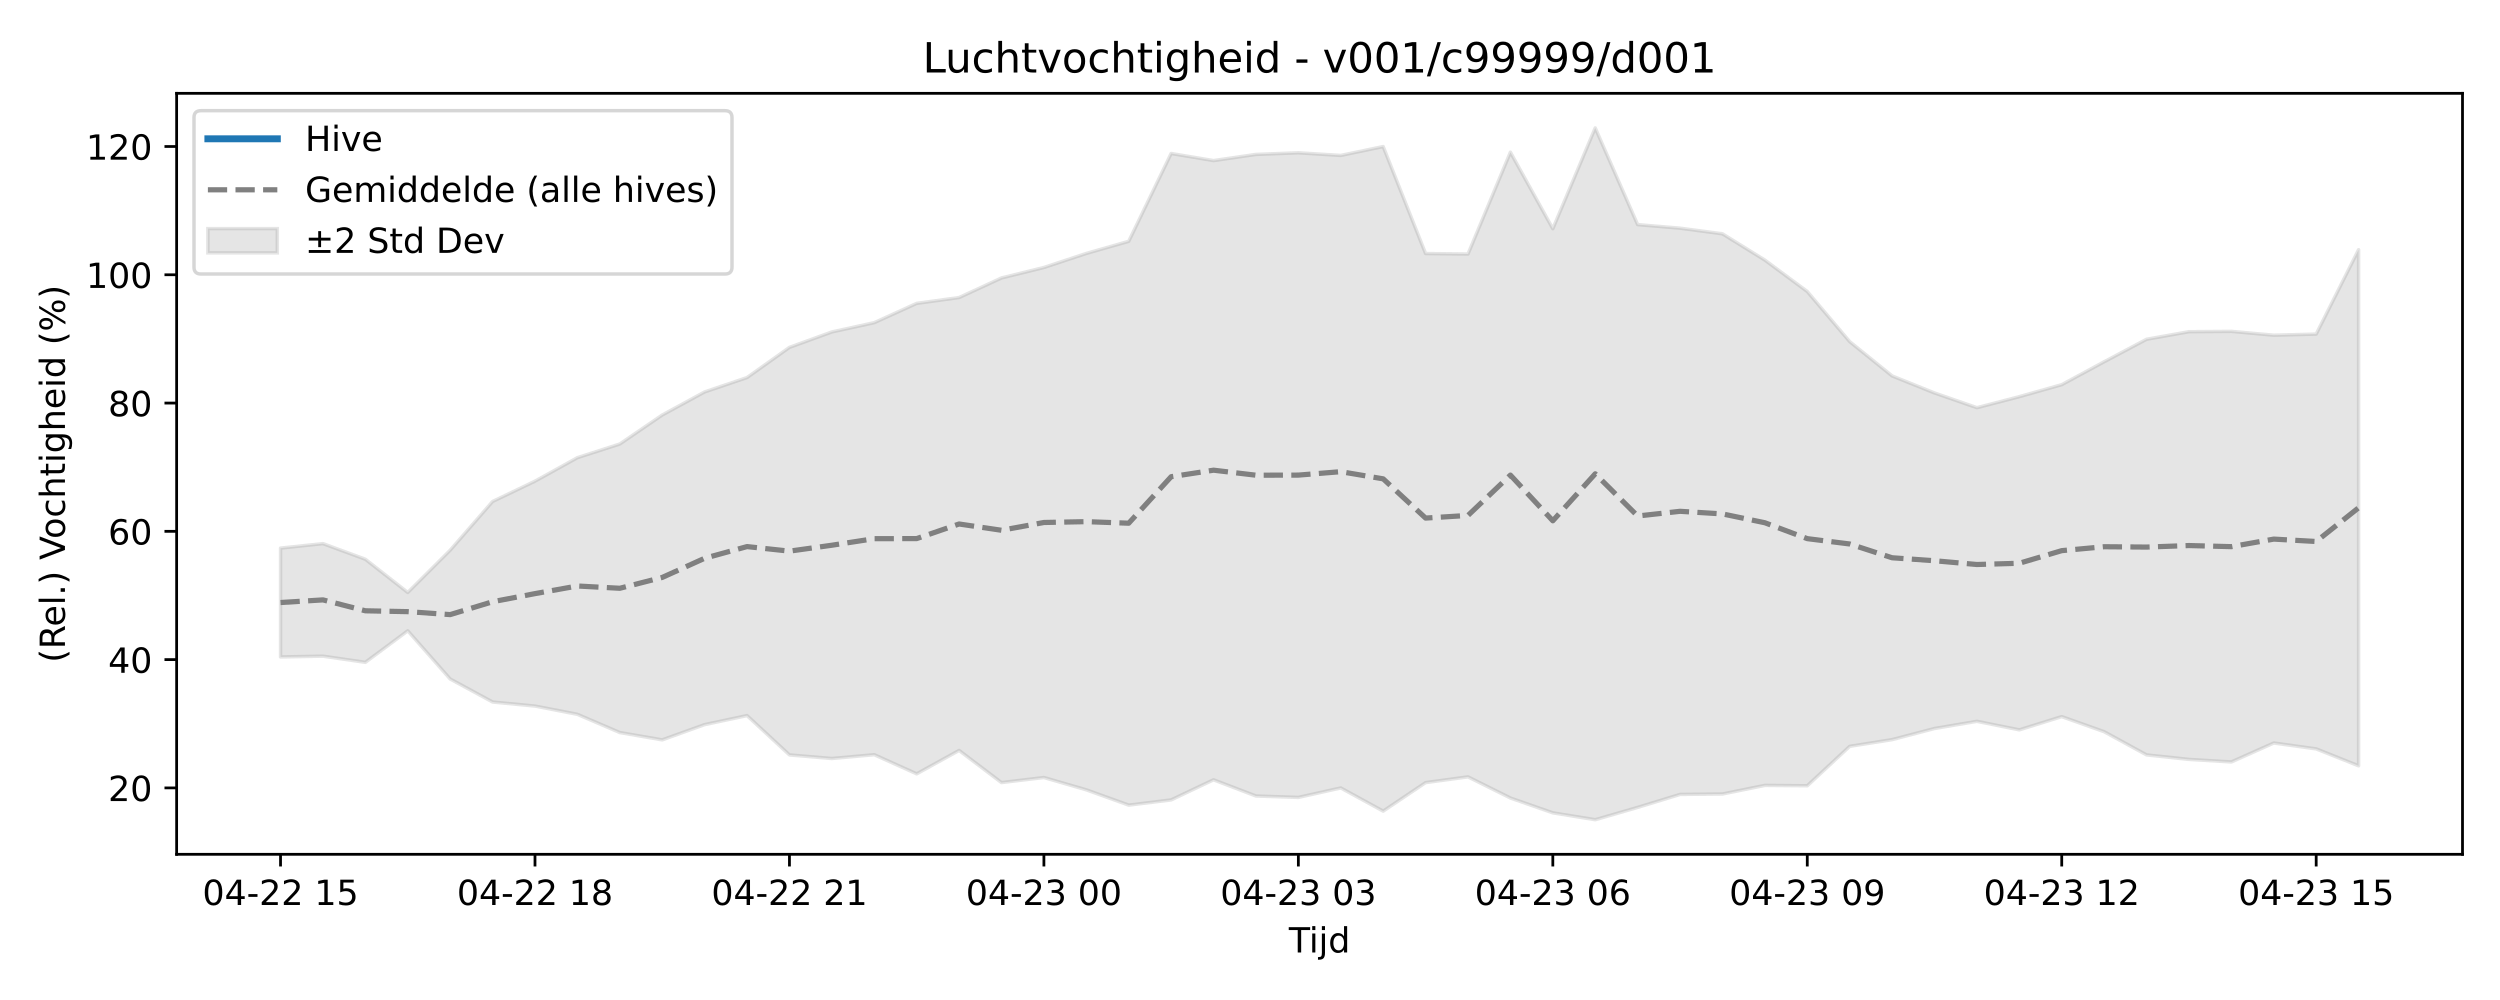
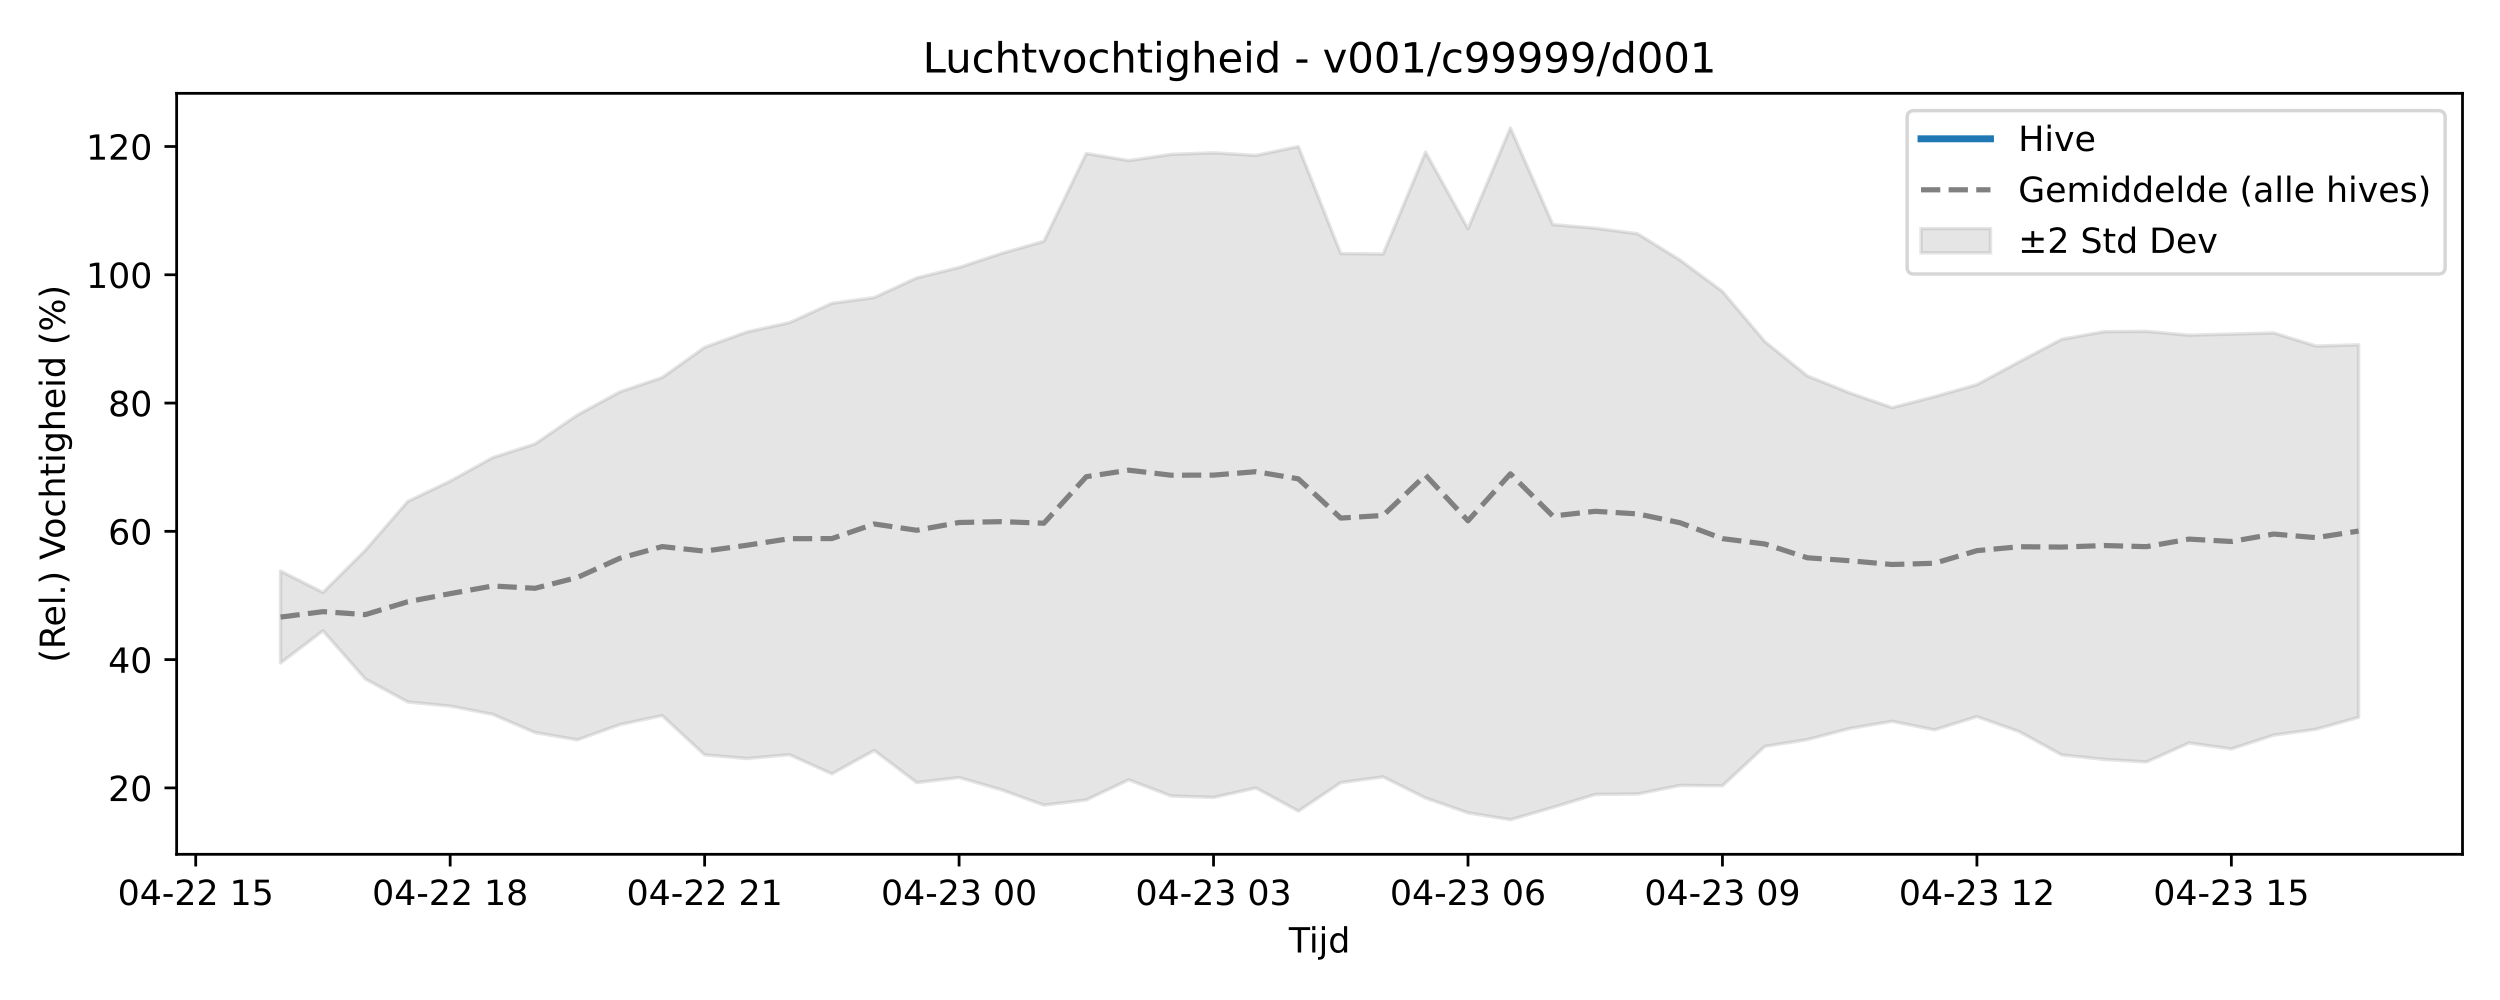
<svg xmlns="http://www.w3.org/2000/svg" xmlns:xlink="http://www.w3.org/1999/xlink" width="720pt" height="288pt" viewBox="0 0 720 288" version="1.1">
  <defs>
    <style type="text/css">*{stroke-linejoin: round; stroke-linecap: butt}</style>
  </defs>
  <g id="figure_1">
    <g id="patch_1">
      <path d="M 0 288  L 720 288  L 720 0  L 0 0  z " style="fill: #ffffff" />
    </g>
    <g id="axes_1">
      <g id="patch_2">
        <path d="M 50.87 246.04  L 709.2 246.04  L 709.2 26.88  L 50.87 26.88  z " style="fill: #ffffff" />
      </g>
      <g id="FillBetweenPolyCollection_1">
        <defs>
-           <path id="m7c6556caf9" d="M 80.794 -130.147  L 80.794 -98.798  L 93.008 -99.023  L 105.222 -97.245  L 117.436 -106.324  L 129.65 -92.446  L 141.864 -85.822  L 154.078 -84.648  L 166.291 -82.273  L 178.505 -77.023  L 190.719 -74.916  L 202.933 -79.31  L 215.147 -81.906  L 227.361 -70.582  L 239.575 -69.549  L 251.789 -70.646  L 264.003 -65.132  L 276.217 -71.874  L 288.431 -62.613  L 300.645 -64.075  L 312.858 -60.526  L 325.072 -56.124  L 337.286 -57.621  L 349.5 -63.418  L 361.714 -58.749  L 373.928 -58.345  L 386.142 -61.071  L 398.356 -54.393  L 410.57 -62.607  L 422.784 -64.263  L 434.998 -58.17  L 447.212 -53.9  L 459.425 -51.922  L 471.639 -55.465  L 483.853 -59.204  L 496.067 -59.327  L 508.281 -61.803  L 520.495 -61.697  L 532.709 -73.052  L 544.923 -74.986  L 557.137 -78.191  L 569.351 -80.259  L 581.565 -77.799  L 593.779 -81.613  L 605.992 -77.271  L 618.206 -70.59  L 630.42 -69.291  L 642.634 -68.558  L 654.848 -74.014  L 667.062 -72.32  L 679.276 -67.443  L 679.276 -216.087  L 679.276 -216.087  L 667.062 -191.783  L 654.848 -191.464  L 642.634 -192.569  L 630.42 -192.473  L 618.206 -190.291  L 605.992 -183.815  L 593.779 -177.216  L 581.565 -173.764  L 569.351 -170.586  L 557.137 -174.829  L 544.923 -179.738  L 532.709 -189.615  L 520.495 -204.049  L 508.281 -213.097  L 496.067 -220.662  L 483.853 -222.284  L 471.639 -223.314  L 459.425 -251.158  L 447.212 -222.128  L 434.998 -244.171  L 422.784 -214.844  L 410.57 -214.982  L 398.356 -245.793  L 386.142 -243.24  L 373.928 -243.997  L 361.714 -243.53  L 349.5 -241.755  L 337.286 -243.796  L 325.072 -218.509  L 312.858 -215.01  L 300.645 -210.968  L 288.431 -207.955  L 276.217 -202.308  L 264.003 -200.635  L 251.789 -195.079  L 239.575 -192.4  L 227.361 -187.96  L 215.147 -179.263  L 202.933 -175.127  L 190.719 -168.479  L 178.505 -160.132  L 166.291 -156.195  L 154.078 -149.428  L 141.864 -143.575  L 129.65 -129.541  L 117.436 -117.367  L 105.222 -126.938  L 93.008 -131.441  L 80.794 -130.147  z " style="stroke: #808080; stroke-opacity: 0.2" />
+           <path id="meae6bb1003" d="M 80.794 -123.525  L 80.794 -97.045  L 93.008 -106.324  L 105.222 -92.446  L 117.436 -85.822  L 129.65 -84.648  L 141.864 -82.273  L 154.078 -77.023  L 166.291 -74.916  L 178.505 -79.31  L 190.719 -81.906  L 202.933 -70.582  L 215.147 -69.549  L 227.361 -70.646  L 239.575 -65.132  L 251.789 -71.874  L 264.003 -62.613  L 276.217 -64.075  L 288.431 -60.526  L 300.645 -56.124  L 312.858 -57.621  L 325.072 -63.418  L 337.286 -58.749  L 349.5 -58.345  L 361.714 -61.071  L 373.928 -54.393  L 386.142 -62.607  L 398.356 -64.263  L 410.57 -58.17  L 422.784 -53.9  L 434.998 -51.922  L 447.212 -55.465  L 459.425 -59.204  L 471.639 -59.327  L 483.853 -61.803  L 496.067 -61.697  L 508.281 -73.052  L 520.495 -74.986  L 532.709 -78.191  L 544.923 -80.259  L 557.137 -77.799  L 569.351 -81.613  L 581.565 -77.271  L 593.779 -70.59  L 605.992 -69.291  L 618.206 -68.558  L 630.42 -74.014  L 642.634 -72.32  L 654.848 -76.285  L 667.062 -77.971  L 679.276 -81.415  L 679.276 -188.703  L 679.276 -188.703  L 667.062 -188.329  L 654.848 -192.108  L 642.634 -191.783  L 630.42 -191.464  L 618.206 -192.569  L 605.992 -192.473  L 593.779 -190.291  L 581.565 -183.815  L 569.351 -177.216  L 557.137 -173.764  L 544.923 -170.586  L 532.709 -174.829  L 520.495 -179.738  L 508.281 -189.615  L 496.067 -204.049  L 483.853 -213.097  L 471.639 -220.662  L 459.425 -222.284  L 447.212 -223.314  L 434.998 -251.158  L 422.784 -222.128  L 410.57 -244.171  L 398.356 -214.844  L 386.142 -214.982  L 373.928 -245.793  L 361.714 -243.24  L 349.5 -243.997  L 337.286 -243.53  L 325.072 -241.755  L 312.858 -243.796  L 300.645 -218.509  L 288.431 -215.01  L 276.217 -210.968  L 264.003 -207.955  L 251.789 -202.308  L 239.575 -200.635  L 227.361 -195.079  L 215.147 -192.4  L 202.933 -187.96  L 190.719 -179.263  L 178.505 -175.127  L 166.291 -168.479  L 154.078 -160.132  L 141.864 -156.195  L 129.65 -149.428  L 117.436 -143.575  L 105.222 -129.541  L 93.008 -117.367  L 80.794 -123.525  z " style="stroke: #808080; stroke-opacity: 0.2" />
        </defs>
-         <g clip-path="url(#pc27a59b62a)">
-           <use xlink:href="#m7c6556caf9" x="0" y="288" style="fill: #808080; fill-opacity: 0.2; stroke: #808080; stroke-opacity: 0.2" />
+         <g clip-path="url(#pefaa8810fd)">
+           <use xlink:href="#meae6bb1003" x="0" y="288" style="fill: #808080; fill-opacity: 0.2; stroke: #808080; stroke-opacity: 0.2" />
        </g>
      </g>
      <g id="matplotlib.axis_1">
        <g id="xtick_1">
          <g id="line2d_1">
            <defs>
-               <path id="m02c9c919d1" d="M 0 0  L 0 3.5  " style="stroke: #000000; stroke-width: 0.8" />
-             </defs>
-             <g>
-               <use xlink:href="#m02c9c919d1" x="80.794" y="246.04" style="stroke: #000000; stroke-width: 0.8" />
+               <path id="m0e53479a26" d="M 0 0  L 0 3.5  " style="stroke: #000000; stroke-width: 0.8" />
+             </defs>
+             <g>
+               <use xlink:href="#m0e53479a26" x="56.366" y="246.04" style="stroke: #000000; stroke-width: 0.8" />
            </g>
          </g>
          <g id="text_1">
-             <g transform="translate(58.31362 260.6384) scale(0.1 -0.1)">
+             <g transform="translate(33.88579 260.6384) scale(0.1 -0.1)">
              <defs>
                <path id="DejaVuSans-30" d="M 2034 4250  Q 1547 4250 1301 3770  Q 1056 3291 1056 2328  Q 1056 1369 1301 889  Q 1547 409 2034 409  Q 2525 409 2770 889  Q 3016 1369 3016 2328  Q 3016 3291 2770 3770  Q 2525 4250 2034 4250  z M 2034 4750  Q 2819 4750 3233 4129  Q 3647 3509 3647 2328  Q 3647 1150 3233 529  Q 2819 -91 2034 -91  Q 1250 -91 836 529  Q 422 1150 422 2328  Q 422 3509 836 4129  Q 1250 4750 2034 4750  z " transform="scale(0.015625)" />
                <path id="DejaVuSans-34" d="M 2419 4116  L 825 1625  L 2419 1625  L 2419 4116  z M 2253 4666  L 3047 4666  L 3047 1625  L 3713 1625  L 3713 1100  L 3047 1100  L 3047 0  L 2419 0  L 2419 1100  L 313 1100  L 313 1709  L 2253 4666  z " transform="scale(0.015625)" />
                <path id="DejaVuSans-2d" d="M 313 2009  L 1997 2009  L 1997 1497  L 313 1497  L 313 2009  z " transform="scale(0.015625)" />
                <path id="DejaVuSans-32" d="M 1228 531  L 3431 531  L 3431 0  L 469 0  L 469 531  Q 828 903 1448 1529  Q 2069 2156 2228 2338  Q 2531 2678 2651 2914  Q 2772 3150 2772 3378  Q 2772 3750 2511 3984  Q 2250 4219 1831 4219  Q 1534 4219 1204 4116  Q 875 4013 500 3803  L 500 4441  Q 881 4594 1212 4672  Q 1544 4750 1819 4750  Q 2544 4750 2975 4387  Q 3406 4025 3406 3419  Q 3406 3131 3298 2873  Q 3191 2616 2906 2266  Q 2828 2175 2409 1742  Q 1991 1309 1228 531  z " transform="scale(0.015625)" />
                <path id="DejaVuSans-20" transform="scale(0.015625)" />
                <path id="DejaVuSans-31" d="M 794 531  L 1825 531  L 1825 4091  L 703 3866  L 703 4441  L 1819 4666  L 2450 4666  L 2450 531  L 3481 531  L 3481 0  L 794 0  L 794 531  z " transform="scale(0.015625)" />
                <path id="DejaVuSans-35" d="M 691 4666  L 3169 4666  L 3169 4134  L 1269 4134  L 1269 2991  Q 1406 3038 1543 3061  Q 1681 3084 1819 3084  Q 2600 3084 3056 2656  Q 3513 2228 3513 1497  Q 3513 744 3044 326  Q 2575 -91 1722 -91  Q 1428 -91 1123 -41  Q 819 9 494 109  L 494 744  Q 775 591 1075 516  Q 1375 441 1709 441  Q 2250 441 2565 725  Q 2881 1009 2881 1497  Q 2881 1984 2565 2268  Q 2250 2553 1709 2553  Q 1456 2553 1204 2497  Q 953 2441 691 2322  L 691 4666  z " transform="scale(0.015625)" />
              </defs>
              <use xlink:href="#DejaVuSans-30" />
              <use xlink:href="#DejaVuSans-34" transform="translate(63.62305 0)" />
              <use xlink:href="#DejaVuSans-2d" transform="translate(127.2461 0)" />
              <use xlink:href="#DejaVuSans-32" transform="translate(163.3301 0)" />
              <use xlink:href="#DejaVuSans-32" transform="translate(226.9531 0)" />
              <use xlink:href="#DejaVuSans-20" transform="translate(290.5762 0)" />
              <use xlink:href="#DejaVuSans-31" transform="translate(322.3633 0)" />
              <use xlink:href="#DejaVuSans-35" transform="translate(385.9863 0)" />
            </g>
          </g>
        </g>
        <g id="xtick_2">
          <g id="line2d_2">
            <g>
-               <use xlink:href="#m02c9c919d1" x="154.078" y="246.04" style="stroke: #000000; stroke-width: 0.8" />
+               <use xlink:href="#m0e53479a26" x="129.65" y="246.04" style="stroke: #000000; stroke-width: 0.8" />
            </g>
          </g>
          <g id="text_2">
-             <g transform="translate(131.5971 260.6384) scale(0.1 -0.1)">
+             <g transform="translate(107.1693 260.6384) scale(0.1 -0.1)">
              <defs>
                <path id="DejaVuSans-38" d="M 2034 2216  Q 1584 2216 1326 1975  Q 1069 1734 1069 1313  Q 1069 891 1326 650  Q 1584 409 2034 409  Q 2484 409 2743 651  Q 3003 894 3003 1313  Q 3003 1734 2745 1975  Q 2488 2216 2034 2216  z M 1403 2484  Q 997 2584 770 2862  Q 544 3141 544 3541  Q 544 4100 942 4425  Q 1341 4750 2034 4750  Q 2731 4750 3128 4425  Q 3525 4100 3525 3541  Q 3525 3141 3298 2862  Q 3072 2584 2669 2484  Q 3125 2378 3379 2068  Q 3634 1759 3634 1313  Q 3634 634 3220 271  Q 2806 -91 2034 -91  Q 1263 -91 848 271  Q 434 634 434 1313  Q 434 1759 690 2068  Q 947 2378 1403 2484  z M 1172 3481  Q 1172 3119 1398 2916  Q 1625 2713 2034 2713  Q 2441 2713 2670 2916  Q 2900 3119 2900 3481  Q 2900 3844 2670 4047  Q 2441 4250 2034 4250  Q 1625 4250 1398 4047  Q 1172 3844 1172 3481  z " transform="scale(0.015625)" />
              </defs>
              <use xlink:href="#DejaVuSans-30" />
              <use xlink:href="#DejaVuSans-34" transform="translate(63.62305 0)" />
              <use xlink:href="#DejaVuSans-2d" transform="translate(127.2461 0)" />
              <use xlink:href="#DejaVuSans-32" transform="translate(163.3301 0)" />
              <use xlink:href="#DejaVuSans-32" transform="translate(226.9531 0)" />
              <use xlink:href="#DejaVuSans-20" transform="translate(290.5762 0)" />
              <use xlink:href="#DejaVuSans-31" transform="translate(322.3633 0)" />
              <use xlink:href="#DejaVuSans-38" transform="translate(385.9863 0)" />
            </g>
          </g>
        </g>
        <g id="xtick_3">
          <g id="line2d_3">
            <g>
-               <use xlink:href="#m02c9c919d1" x="227.361" y="246.04" style="stroke: #000000; stroke-width: 0.8" />
+               <use xlink:href="#m0e53479a26" x="202.933" y="246.04" style="stroke: #000000; stroke-width: 0.8" />
            </g>
          </g>
          <g id="text_3">
-             <g transform="translate(204.8806 260.6384) scale(0.1 -0.1)">
+             <g transform="translate(180.4528 260.6384) scale(0.1 -0.1)">
              <use xlink:href="#DejaVuSans-30" />
              <use xlink:href="#DejaVuSans-34" transform="translate(63.62305 0)" />
              <use xlink:href="#DejaVuSans-2d" transform="translate(127.2461 0)" />
              <use xlink:href="#DejaVuSans-32" transform="translate(163.3301 0)" />
              <use xlink:href="#DejaVuSans-32" transform="translate(226.9531 0)" />
              <use xlink:href="#DejaVuSans-20" transform="translate(290.5762 0)" />
              <use xlink:href="#DejaVuSans-32" transform="translate(322.3633 0)" />
              <use xlink:href="#DejaVuSans-31" transform="translate(385.9863 0)" />
            </g>
          </g>
        </g>
        <g id="xtick_4">
          <g id="line2d_4">
            <g>
-               <use xlink:href="#m02c9c919d1" x="300.645" y="246.04" style="stroke: #000000; stroke-width: 0.8" />
+               <use xlink:href="#m0e53479a26" x="276.217" y="246.04" style="stroke: #000000; stroke-width: 0.8" />
            </g>
          </g>
          <g id="text_4">
-             <g transform="translate(278.1641 260.6384) scale(0.1 -0.1)">
+             <g transform="translate(253.7363 260.6384) scale(0.1 -0.1)">
              <defs>
                <path id="DejaVuSans-33" d="M 2597 2516  Q 3050 2419 3304 2112  Q 3559 1806 3559 1356  Q 3559 666 3084 287  Q 2609 -91 1734 -91  Q 1441 -91 1130 -33  Q 819 25 488 141  L 488 750  Q 750 597 1062 519  Q 1375 441 1716 441  Q 2309 441 2620 675  Q 2931 909 2931 1356  Q 2931 1769 2642 2001  Q 2353 2234 1838 2234  L 1294 2234  L 1294 2753  L 1863 2753  Q 2328 2753 2575 2939  Q 2822 3125 2822 3475  Q 2822 3834 2567 4026  Q 2313 4219 1838 4219  Q 1578 4219 1281 4162  Q 984 4106 628 3988  L 628 4550  Q 988 4650 1302 4700  Q 1616 4750 1894 4750  Q 2613 4750 3031 4423  Q 3450 4097 3450 3541  Q 3450 3153 3228 2886  Q 3006 2619 2597 2516  z " transform="scale(0.015625)" />
              </defs>
              <use xlink:href="#DejaVuSans-30" />
              <use xlink:href="#DejaVuSans-34" transform="translate(63.62305 0)" />
              <use xlink:href="#DejaVuSans-2d" transform="translate(127.2461 0)" />
              <use xlink:href="#DejaVuSans-32" transform="translate(163.3301 0)" />
              <use xlink:href="#DejaVuSans-33" transform="translate(226.9531 0)" />
              <use xlink:href="#DejaVuSans-20" transform="translate(290.5762 0)" />
              <use xlink:href="#DejaVuSans-30" transform="translate(322.3633 0)" />
              <use xlink:href="#DejaVuSans-30" transform="translate(385.9863 0)" />
            </g>
          </g>
        </g>
        <g id="xtick_5">
          <g id="line2d_5">
            <g>
-               <use xlink:href="#m02c9c919d1" x="373.928" y="246.04" style="stroke: #000000; stroke-width: 0.8" />
+               <use xlink:href="#m0e53479a26" x="349.5" y="246.04" style="stroke: #000000; stroke-width: 0.8" />
            </g>
          </g>
          <g id="text_5">
-             <g transform="translate(351.4476 260.6384) scale(0.1 -0.1)">
+             <g transform="translate(327.0197 260.6384) scale(0.1 -0.1)">
              <use xlink:href="#DejaVuSans-30" />
              <use xlink:href="#DejaVuSans-34" transform="translate(63.62305 0)" />
              <use xlink:href="#DejaVuSans-2d" transform="translate(127.2461 0)" />
              <use xlink:href="#DejaVuSans-32" transform="translate(163.3301 0)" />
              <use xlink:href="#DejaVuSans-33" transform="translate(226.9531 0)" />
              <use xlink:href="#DejaVuSans-20" transform="translate(290.5762 0)" />
              <use xlink:href="#DejaVuSans-30" transform="translate(322.3633 0)" />
              <use xlink:href="#DejaVuSans-33" transform="translate(385.9863 0)" />
            </g>
          </g>
        </g>
        <g id="xtick_6">
          <g id="line2d_6">
            <g>
-               <use xlink:href="#m02c9c919d1" x="447.212" y="246.04" style="stroke: #000000; stroke-width: 0.8" />
+               <use xlink:href="#m0e53479a26" x="422.784" y="246.04" style="stroke: #000000; stroke-width: 0.8" />
            </g>
          </g>
          <g id="text_6">
-             <g transform="translate(424.7311 260.6384) scale(0.1 -0.1)">
+             <g transform="translate(400.3032 260.6384) scale(0.1 -0.1)">
              <defs>
                <path id="DejaVuSans-36" d="M 2113 2584  Q 1688 2584 1439 2293  Q 1191 2003 1191 1497  Q 1191 994 1439 701  Q 1688 409 2113 409  Q 2538 409 2786 701  Q 3034 994 3034 1497  Q 3034 2003 2786 2293  Q 2538 2584 2113 2584  z M 3366 4563  L 3366 3988  Q 3128 4100 2886 4159  Q 2644 4219 2406 4219  Q 1781 4219 1451 3797  Q 1122 3375 1075 2522  Q 1259 2794 1537 2939  Q 1816 3084 2150 3084  Q 2853 3084 3261 2657  Q 3669 2231 3669 1497  Q 3669 778 3244 343  Q 2819 -91 2113 -91  Q 1303 -91 875 529  Q 447 1150 447 2328  Q 447 3434 972 4092  Q 1497 4750 2381 4750  Q 2619 4750 2861 4703  Q 3103 4656 3366 4563  z " transform="scale(0.015625)" />
              </defs>
              <use xlink:href="#DejaVuSans-30" />
              <use xlink:href="#DejaVuSans-34" transform="translate(63.62305 0)" />
              <use xlink:href="#DejaVuSans-2d" transform="translate(127.2461 0)" />
              <use xlink:href="#DejaVuSans-32" transform="translate(163.3301 0)" />
              <use xlink:href="#DejaVuSans-33" transform="translate(226.9531 0)" />
              <use xlink:href="#DejaVuSans-20" transform="translate(290.5762 0)" />
              <use xlink:href="#DejaVuSans-30" transform="translate(322.3633 0)" />
              <use xlink:href="#DejaVuSans-36" transform="translate(385.9863 0)" />
            </g>
          </g>
        </g>
        <g id="xtick_7">
          <g id="line2d_7">
            <g>
-               <use xlink:href="#m02c9c919d1" x="520.495" y="246.04" style="stroke: #000000; stroke-width: 0.8" />
+               <use xlink:href="#m0e53479a26" x="496.067" y="246.04" style="stroke: #000000; stroke-width: 0.8" />
            </g>
          </g>
          <g id="text_7">
-             <g transform="translate(498.0145 260.6384) scale(0.1 -0.1)">
+             <g transform="translate(473.5867 260.6384) scale(0.1 -0.1)">
              <defs>
                <path id="DejaVuSans-39" d="M 703 97  L 703 672  Q 941 559 1184 500  Q 1428 441 1663 441  Q 2288 441 2617 861  Q 2947 1281 2994 2138  Q 2813 1869 2534 1725  Q 2256 1581 1919 1581  Q 1219 1581 811 2004  Q 403 2428 403 3163  Q 403 3881 828 4315  Q 1253 4750 1959 4750  Q 2769 4750 3195 4129  Q 3622 3509 3622 2328  Q 3622 1225 3098 567  Q 2575 -91 1691 -91  Q 1453 -91 1209 -44  Q 966 3 703 97  z M 1959 2075  Q 2384 2075 2632 2365  Q 2881 2656 2881 3163  Q 2881 3666 2632 3958  Q 2384 4250 1959 4250  Q 1534 4250 1286 3958  Q 1038 3666 1038 3163  Q 1038 2656 1286 2365  Q 1534 2075 1959 2075  z " transform="scale(0.015625)" />
              </defs>
              <use xlink:href="#DejaVuSans-30" />
              <use xlink:href="#DejaVuSans-34" transform="translate(63.62305 0)" />
              <use xlink:href="#DejaVuSans-2d" transform="translate(127.2461 0)" />
              <use xlink:href="#DejaVuSans-32" transform="translate(163.3301 0)" />
              <use xlink:href="#DejaVuSans-33" transform="translate(226.9531 0)" />
              <use xlink:href="#DejaVuSans-20" transform="translate(290.5762 0)" />
              <use xlink:href="#DejaVuSans-30" transform="translate(322.3633 0)" />
              <use xlink:href="#DejaVuSans-39" transform="translate(385.9863 0)" />
            </g>
          </g>
        </g>
        <g id="xtick_8">
          <g id="line2d_8">
            <g>
-               <use xlink:href="#m02c9c919d1" x="593.779" y="246.04" style="stroke: #000000; stroke-width: 0.8" />
+               <use xlink:href="#m0e53479a26" x="569.351" y="246.04" style="stroke: #000000; stroke-width: 0.8" />
            </g>
          </g>
          <g id="text_8">
-             <g transform="translate(571.298 260.6384) scale(0.1 -0.1)">
+             <g transform="translate(546.8702 260.6384) scale(0.1 -0.1)">
              <use xlink:href="#DejaVuSans-30" />
              <use xlink:href="#DejaVuSans-34" transform="translate(63.62305 0)" />
              <use xlink:href="#DejaVuSans-2d" transform="translate(127.2461 0)" />
              <use xlink:href="#DejaVuSans-32" transform="translate(163.3301 0)" />
              <use xlink:href="#DejaVuSans-33" transform="translate(226.9531 0)" />
              <use xlink:href="#DejaVuSans-20" transform="translate(290.5762 0)" />
              <use xlink:href="#DejaVuSans-31" transform="translate(322.3633 0)" />
              <use xlink:href="#DejaVuSans-32" transform="translate(385.9863 0)" />
            </g>
          </g>
        </g>
        <g id="xtick_9">
          <g id="line2d_9">
            <g>
-               <use xlink:href="#m02c9c919d1" x="667.062" y="246.04" style="stroke: #000000; stroke-width: 0.8" />
+               <use xlink:href="#m0e53479a26" x="642.634" y="246.04" style="stroke: #000000; stroke-width: 0.8" />
            </g>
          </g>
          <g id="text_9">
-             <g transform="translate(644.5815 260.6384) scale(0.1 -0.1)">
+             <g transform="translate(620.1537 260.6384) scale(0.1 -0.1)">
              <use xlink:href="#DejaVuSans-30" />
              <use xlink:href="#DejaVuSans-34" transform="translate(63.62305 0)" />
              <use xlink:href="#DejaVuSans-2d" transform="translate(127.2461 0)" />
              <use xlink:href="#DejaVuSans-32" transform="translate(163.3301 0)" />
              <use xlink:href="#DejaVuSans-33" transform="translate(226.9531 0)" />
              <use xlink:href="#DejaVuSans-20" transform="translate(290.5762 0)" />
              <use xlink:href="#DejaVuSans-31" transform="translate(322.3633 0)" />
              <use xlink:href="#DejaVuSans-35" transform="translate(385.9863 0)" />
            </g>
          </g>
        </g>
        <g id="text_10">
          <g transform="translate(371.185 274.3166) scale(0.1 -0.1)">
            <defs>
              <path id="DejaVuSans-54" d="M -19 4666  L 3928 4666  L 3928 4134  L 2272 4134  L 2272 0  L 1638 0  L 1638 4134  L -19 4134  L -19 4666  z " transform="scale(0.015625)" />
              <path id="DejaVuSans-69" d="M 603 3500  L 1178 3500  L 1178 0  L 603 0  L 603 3500  z M 603 4863  L 1178 4863  L 1178 4134  L 603 4134  L 603 4863  z " transform="scale(0.015625)" />
              <path id="DejaVuSans-6a" d="M 603 3500  L 1178 3500  L 1178 -63  Q 1178 -731 923 -1031  Q 669 -1331 103 -1331  L -116 -1331  L -116 -844  L 38 -844  Q 366 -844 484 -692  Q 603 -541 603 -63  L 603 3500  z M 603 4863  L 1178 4863  L 1178 4134  L 603 4134  L 603 4863  z " transform="scale(0.015625)" />
              <path id="DejaVuSans-64" d="M 2906 2969  L 2906 4863  L 3481 4863  L 3481 0  L 2906 0  L 2906 525  Q 2725 213 2448 61  Q 2172 -91 1784 -91  Q 1150 -91 751 415  Q 353 922 353 1747  Q 353 2572 751 3078  Q 1150 3584 1784 3584  Q 2172 3584 2448 3432  Q 2725 3281 2906 2969  z M 947 1747  Q 947 1113 1208 752  Q 1469 391 1925 391  Q 2381 391 2643 752  Q 2906 1113 2906 1747  Q 2906 2381 2643 2742  Q 2381 3103 1925 3103  Q 1469 3103 1208 2742  Q 947 2381 947 1747  z " transform="scale(0.015625)" />
            </defs>
            <use xlink:href="#DejaVuSans-54" />
            <use xlink:href="#DejaVuSans-69" transform="translate(57.95898 0)" />
            <use xlink:href="#DejaVuSans-6a" transform="translate(85.74219 0)" />
            <use xlink:href="#DejaVuSans-64" transform="translate(113.5254 0)" />
          </g>
        </g>
      </g>
      <g id="matplotlib.axis_2">
        <g id="ytick_1">
          <g id="line2d_10">
            <defs>
-               <path id="m3a5a01f24f" d="M 0 0  L -3.5 0  " style="stroke: #000000; stroke-width: 0.8" />
-             </defs>
-             <g>
-               <use xlink:href="#m3a5a01f24f" x="50.87" y="226.912" style="stroke: #000000; stroke-width: 0.8" />
+               <path id="m510812edc9" d="M 0 0  L -3.5 0  " style="stroke: #000000; stroke-width: 0.8" />
+             </defs>
+             <g>
+               <use xlink:href="#m510812edc9" x="50.87" y="226.912" style="stroke: #000000; stroke-width: 0.8" />
            </g>
          </g>
          <g id="text_11">
            <g transform="translate(31.145 230.7115) scale(0.1 -0.1)">
              <use xlink:href="#DejaVuSans-32" />
              <use xlink:href="#DejaVuSans-30" transform="translate(63.62305 0)" />
            </g>
          </g>
        </g>
        <g id="ytick_2">
          <g id="line2d_11">
            <g>
-               <use xlink:href="#m3a5a01f24f" x="50.87" y="189.968" style="stroke: #000000; stroke-width: 0.8" />
+               <use xlink:href="#m510812edc9" x="50.87" y="189.968" style="stroke: #000000; stroke-width: 0.8" />
            </g>
          </g>
          <g id="text_12">
            <g transform="translate(31.145 193.7671) scale(0.1 -0.1)">
              <use xlink:href="#DejaVuSans-34" />
              <use xlink:href="#DejaVuSans-30" transform="translate(63.62305 0)" />
            </g>
          </g>
        </g>
        <g id="ytick_3">
          <g id="line2d_12">
            <g>
-               <use xlink:href="#m3a5a01f24f" x="50.87" y="153.023" style="stroke: #000000; stroke-width: 0.8" />
+               <use xlink:href="#m510812edc9" x="50.87" y="153.023" style="stroke: #000000; stroke-width: 0.8" />
            </g>
          </g>
          <g id="text_13">
            <g transform="translate(31.145 156.8226) scale(0.1 -0.1)">
              <use xlink:href="#DejaVuSans-36" />
              <use xlink:href="#DejaVuSans-30" transform="translate(63.62305 0)" />
            </g>
          </g>
        </g>
        <g id="ytick_4">
          <g id="line2d_13">
            <g>
-               <use xlink:href="#m3a5a01f24f" x="50.87" y="116.079" style="stroke: #000000; stroke-width: 0.8" />
+               <use xlink:href="#m510812edc9" x="50.87" y="116.079" style="stroke: #000000; stroke-width: 0.8" />
            </g>
          </g>
          <g id="text_14">
            <g transform="translate(31.145 119.8782) scale(0.1 -0.1)">
              <use xlink:href="#DejaVuSans-38" />
              <use xlink:href="#DejaVuSans-30" transform="translate(63.62305 0)" />
            </g>
          </g>
        </g>
        <g id="ytick_5">
          <g id="line2d_14">
            <g>
-               <use xlink:href="#m3a5a01f24f" x="50.87" y="79.135" style="stroke: #000000; stroke-width: 0.8" />
+               <use xlink:href="#m510812edc9" x="50.87" y="79.135" style="stroke: #000000; stroke-width: 0.8" />
            </g>
          </g>
          <g id="text_15">
            <g transform="translate(24.7825 82.9338) scale(0.1 -0.1)">
              <use xlink:href="#DejaVuSans-31" />
              <use xlink:href="#DejaVuSans-30" transform="translate(63.62305 0)" />
              <use xlink:href="#DejaVuSans-30" transform="translate(127.2461 0)" />
            </g>
          </g>
        </g>
        <g id="ytick_6">
          <g id="line2d_15">
            <g>
-               <use xlink:href="#m3a5a01f24f" x="50.87" y="42.19" style="stroke: #000000; stroke-width: 0.8" />
+               <use xlink:href="#m510812edc9" x="50.87" y="42.19" style="stroke: #000000; stroke-width: 0.8" />
            </g>
          </g>
          <g id="text_16">
            <g transform="translate(24.7825 45.98938) scale(0.1 -0.1)">
              <use xlink:href="#DejaVuSans-31" />
              <use xlink:href="#DejaVuSans-32" transform="translate(63.62305 0)" />
              <use xlink:href="#DejaVuSans-30" transform="translate(127.2461 0)" />
            </g>
          </g>
        </g>
        <g id="text_17">
          <g transform="translate(18.70281 190.8381) rotate(-90) scale(0.1 -0.1)">
            <defs>
              <path id="DejaVuSans-28" d="M 1984 4856  Q 1566 4138 1362 3434  Q 1159 2731 1159 2009  Q 1159 1288 1364 580  Q 1569 -128 1984 -844  L 1484 -844  Q 1016 -109 783 600  Q 550 1309 550 2009  Q 550 2706 781 3412  Q 1013 4119 1484 4856  L 1984 4856  z " transform="scale(0.015625)" />
              <path id="DejaVuSans-52" d="M 2841 2188  Q 3044 2119 3236 1894  Q 3428 1669 3622 1275  L 4263 0  L 3584 0  L 2988 1197  Q 2756 1666 2539 1819  Q 2322 1972 1947 1972  L 1259 1972  L 1259 0  L 628 0  L 628 4666  L 2053 4666  Q 2853 4666 3247 4331  Q 3641 3997 3641 3322  Q 3641 2881 3436 2590  Q 3231 2300 2841 2188  z M 1259 4147  L 1259 2491  L 2053 2491  Q 2509 2491 2742 2702  Q 2975 2913 2975 3322  Q 2975 3731 2742 3939  Q 2509 4147 2053 4147  L 1259 4147  z " transform="scale(0.015625)" />
              <path id="DejaVuSans-65" d="M 3597 1894  L 3597 1613  L 953 1613  Q 991 1019 1311 708  Q 1631 397 2203 397  Q 2534 397 2845 478  Q 3156 559 3463 722  L 3463 178  Q 3153 47 2828 -22  Q 2503 -91 2169 -91  Q 1331 -91 842 396  Q 353 884 353 1716  Q 353 2575 817 3079  Q 1281 3584 2069 3584  Q 2775 3584 3186 3129  Q 3597 2675 3597 1894  z M 3022 2063  Q 3016 2534 2758 2815  Q 2500 3097 2075 3097  Q 1594 3097 1305 2825  Q 1016 2553 972 2059  L 3022 2063  z " transform="scale(0.015625)" />
              <path id="DejaVuSans-6c" d="M 603 4863  L 1178 4863  L 1178 0  L 603 0  L 603 4863  z " transform="scale(0.015625)" />
              <path id="DejaVuSans-2e" d="M 684 794  L 1344 794  L 1344 0  L 684 0  L 684 794  z " transform="scale(0.015625)" />
              <path id="DejaVuSans-29" d="M 513 4856  L 1013 4856  Q 1481 4119 1714 3412  Q 1947 2706 1947 2009  Q 1947 1309 1714 600  Q 1481 -109 1013 -844  L 513 -844  Q 928 -128 1133 580  Q 1338 1288 1338 2009  Q 1338 2731 1133 3434  Q 928 4138 513 4856  z " transform="scale(0.015625)" />
              <path id="DejaVuSans-56" d="M 1831 0  L 50 4666  L 709 4666  L 2188 738  L 3669 4666  L 4325 4666  L 2547 0  L 1831 0  z " transform="scale(0.015625)" />
              <path id="DejaVuSans-6f" d="M 1959 3097  Q 1497 3097 1228 2736  Q 959 2375 959 1747  Q 959 1119 1226 758  Q 1494 397 1959 397  Q 2419 397 2687 759  Q 2956 1122 2956 1747  Q 2956 2369 2687 2733  Q 2419 3097 1959 3097  z M 1959 3584  Q 2709 3584 3137 3096  Q 3566 2609 3566 1747  Q 3566 888 3137 398  Q 2709 -91 1959 -91  Q 1206 -91 779 398  Q 353 888 353 1747  Q 353 2609 779 3096  Q 1206 3584 1959 3584  z " transform="scale(0.015625)" />
              <path id="DejaVuSans-63" d="M 3122 3366  L 3122 2828  Q 2878 2963 2633 3030  Q 2388 3097 2138 3097  Q 1578 3097 1268 2742  Q 959 2388 959 1747  Q 959 1106 1268 751  Q 1578 397 2138 397  Q 2388 397 2633 464  Q 2878 531 3122 666  L 3122 134  Q 2881 22 2623 -34  Q 2366 -91 2075 -91  Q 1284 -91 818 406  Q 353 903 353 1747  Q 353 2603 823 3093  Q 1294 3584 2113 3584  Q 2378 3584 2631 3529  Q 2884 3475 3122 3366  z " transform="scale(0.015625)" />
              <path id="DejaVuSans-68" d="M 3513 2113  L 3513 0  L 2938 0  L 2938 2094  Q 2938 2591 2744 2837  Q 2550 3084 2163 3084  Q 1697 3084 1428 2787  Q 1159 2491 1159 1978  L 1159 0  L 581 0  L 581 4863  L 1159 4863  L 1159 2956  Q 1366 3272 1645 3428  Q 1925 3584 2291 3584  Q 2894 3584 3203 3211  Q 3513 2838 3513 2113  z " transform="scale(0.015625)" />
              <path id="DejaVuSans-74" d="M 1172 4494  L 1172 3500  L 2356 3500  L 2356 3053  L 1172 3053  L 1172 1153  Q 1172 725 1289 603  Q 1406 481 1766 481  L 2356 481  L 2356 0  L 1766 0  Q 1100 0 847 248  Q 594 497 594 1153  L 594 3053  L 172 3053  L 172 3500  L 594 3500  L 594 4494  L 1172 4494  z " transform="scale(0.015625)" />
              <path id="DejaVuSans-67" d="M 2906 1791  Q 2906 2416 2648 2759  Q 2391 3103 1925 3103  Q 1463 3103 1205 2759  Q 947 2416 947 1791  Q 947 1169 1205 825  Q 1463 481 1925 481  Q 2391 481 2648 825  Q 2906 1169 2906 1791  z M 3481 434  Q 3481 -459 3084 -895  Q 2688 -1331 1869 -1331  Q 1566 -1331 1297 -1286  Q 1028 -1241 775 -1147  L 775 -588  Q 1028 -725 1275 -790  Q 1522 -856 1778 -856  Q 2344 -856 2625 -561  Q 2906 -266 2906 331  L 2906 616  Q 2728 306 2450 153  Q 2172 0 1784 0  Q 1141 0 747 490  Q 353 981 353 1791  Q 353 2603 747 3093  Q 1141 3584 1784 3584  Q 2172 3584 2450 3431  Q 2728 3278 2906 2969  L 2906 3500  L 3481 3500  L 3481 434  z " transform="scale(0.015625)" />
              <path id="DejaVuSans-25" d="M 4653 2053  Q 4381 2053 4226 1822  Q 4072 1591 4072 1178  Q 4072 772 4226 539  Q 4381 306 4653 306  Q 4919 306 5073 539  Q 5228 772 5228 1178  Q 5228 1588 5073 1820  Q 4919 2053 4653 2053  z M 4653 2450  Q 5147 2450 5437 2106  Q 5728 1763 5728 1178  Q 5728 594 5436 251  Q 5144 -91 4653 -91  Q 4153 -91 3862 251  Q 3572 594 3572 1178  Q 3572 1766 3864 2108  Q 4156 2450 4653 2450  z M 1428 4353  Q 1159 4353 1004 4120  Q 850 3888 850 3481  Q 850 3069 1003 2837  Q 1156 2606 1428 2606  Q 1700 2606 1854 2837  Q 2009 3069 2009 3481  Q 2009 3884 1853 4118  Q 1697 4353 1428 4353  z M 4250 4750  L 4750 4750  L 1831 -91  L 1331 -91  L 4250 4750  z M 1428 4750  Q 1922 4750 2215 4408  Q 2509 4066 2509 3481  Q 2509 2891 2217 2550  Q 1925 2209 1428 2209  Q 931 2209 642 2551  Q 353 2894 353 3481  Q 353 4063 643 4406  Q 934 4750 1428 4750  z " transform="scale(0.015625)" />
            </defs>
            <use xlink:href="#DejaVuSans-28" />
            <use xlink:href="#DejaVuSans-52" transform="translate(39.01367 0)" />
            <use xlink:href="#DejaVuSans-65" transform="translate(103.9961 0)" />
            <use xlink:href="#DejaVuSans-6c" transform="translate(165.5195 0)" />
            <use xlink:href="#DejaVuSans-2e" transform="translate(193.3027 0)" />
            <use xlink:href="#DejaVuSans-29" transform="translate(225.0898 0)" />
            <use xlink:href="#DejaVuSans-20" transform="translate(264.1035 0)" />
            <use xlink:href="#DejaVuSans-56" transform="translate(295.8906 0)" />
            <use xlink:href="#DejaVuSans-6f" transform="translate(356.5488 0)" />
            <use xlink:href="#DejaVuSans-63" transform="translate(417.7305 0)" />
            <use xlink:href="#DejaVuSans-68" transform="translate(472.7109 0)" />
            <use xlink:href="#DejaVuSans-74" transform="translate(536.0898 0)" />
            <use xlink:href="#DejaVuSans-69" transform="translate(575.2988 0)" />
            <use xlink:href="#DejaVuSans-67" transform="translate(603.082 0)" />
            <use xlink:href="#DejaVuSans-68" transform="translate(666.5586 0)" />
            <use xlink:href="#DejaVuSans-65" transform="translate(729.9375 0)" />
            <use xlink:href="#DejaVuSans-69" transform="translate(791.4609 0)" />
            <use xlink:href="#DejaVuSans-64" transform="translate(819.2441 0)" />
            <use xlink:href="#DejaVuSans-20" transform="translate(882.7207 0)" />
            <use xlink:href="#DejaVuSans-28" transform="translate(914.5078 0)" />
            <use xlink:href="#DejaVuSans-25" transform="translate(953.5215 0)" />
            <use xlink:href="#DejaVuSans-29" transform="translate(1048.541 0)" />
          </g>
        </g>
      </g>
      <g id="line2d_16">
-         <path clip-path="url(#pc27a59b62a)" style="fill: none; stroke: #1f77b4; stroke-width: 2; stroke-linecap: square" />
+         <path clip-path="url(#pefaa8810fd)" style="fill: none; stroke: #1f77b4; stroke-width: 2; stroke-linecap: square" />
      </g>
      <g id="line2d_17">
-         <path d="M 80.794 173.528  L 93.008 172.768  L 105.222 175.908  L 117.436 176.155  L 129.65 177.006  L 141.864 173.302  L 154.078 170.962  L 166.291 168.766  L 178.505 169.423  L 190.719 166.303  L 202.933 160.782  L 215.147 157.416  L 227.361 158.729  L 239.575 157.026  L 251.789 155.137  L 264.003 155.117  L 276.217 150.909  L 288.431 152.716  L 300.645 150.478  L 312.858 150.232  L 325.072 150.684  L 337.286 137.291  L 349.5 135.413  L 361.714 136.86  L 373.928 136.829  L 386.142 135.844  L 398.356 137.907  L 410.57 149.206  L 422.784 148.446  L 434.998 136.829  L 447.212 149.986  L 459.425 136.46  L 471.639 148.611  L 483.853 147.256  L 496.067 148.005  L 508.281 150.55  L 520.495 155.127  L 532.709 156.667  L 544.923 160.638  L 557.137 161.49  L 569.351 162.578  L 581.565 162.218  L 593.779 158.586  L 605.992 157.457  L 618.206 157.559  L 630.42 157.118  L 642.634 157.436  L 654.848 155.261  L 667.062 155.948  L 679.276 146.235  " clip-path="url(#pc27a59b62a)" style="fill: none; stroke-dasharray: 5.55,2.4; stroke-dashoffset: 0; stroke: #808080; stroke-width: 1.5" />
+         <path d="M 80.794 177.715  L 93.008 176.155  L 105.222 177.006  L 117.436 173.302  L 129.65 170.962  L 141.864 168.766  L 154.078 169.423  L 166.291 166.303  L 178.505 160.782  L 190.719 157.416  L 202.933 158.729  L 215.147 157.026  L 227.361 155.137  L 239.575 155.117  L 251.789 150.909  L 264.003 152.716  L 276.217 150.478  L 288.431 150.232  L 300.645 150.684  L 312.858 137.291  L 325.072 135.413  L 337.286 136.86  L 349.5 136.829  L 361.714 135.844  L 373.928 137.907  L 386.142 149.206  L 398.356 148.446  L 410.57 136.829  L 422.784 149.986  L 434.998 136.46  L 447.212 148.611  L 459.425 147.256  L 471.639 148.005  L 483.853 150.55  L 496.067 155.127  L 508.281 156.667  L 520.495 160.638  L 532.709 161.49  L 544.923 162.578  L 557.137 162.218  L 569.351 158.586  L 581.565 157.457  L 593.779 157.559  L 605.992 157.118  L 618.206 157.436  L 630.42 155.261  L 642.634 155.948  L 654.848 153.803  L 667.062 154.85  L 679.276 152.941  " clip-path="url(#pefaa8810fd)" style="fill: none; stroke-dasharray: 5.55,2.4; stroke-dashoffset: 0; stroke: #808080; stroke-width: 1.5" />
      </g>
      <g id="patch_3">
        <path d="M 50.87 246.04  L 50.87 26.88  " style="fill: none; stroke: #000000; stroke-width: 0.8; stroke-linejoin: miter; stroke-linecap: square" />
      </g>
      <g id="patch_4">
        <path d="M 709.2 246.04  L 709.2 26.88  " style="fill: none; stroke: #000000; stroke-width: 0.8; stroke-linejoin: miter; stroke-linecap: square" />
      </g>
      <g id="patch_5">
        <path d="M 50.87 246.04  L 709.2 246.04  " style="fill: none; stroke: #000000; stroke-width: 0.8; stroke-linejoin: miter; stroke-linecap: square" />
      </g>
      <g id="patch_6">
        <path d="M 50.87 26.88  L 709.2 26.88  " style="fill: none; stroke: #000000; stroke-width: 0.8; stroke-linejoin: miter; stroke-linecap: square" />
      </g>
      <g id="text_18">
        <g transform="translate(265.7453 20.88) scale(0.12 -0.12)">
          <defs>
            <path id="DejaVuSans-4c" d="M 628 4666  L 1259 4666  L 1259 531  L 3531 531  L 3531 0  L 628 0  L 628 4666  z " transform="scale(0.015625)" />
            <path id="DejaVuSans-75" d="M 544 1381  L 544 3500  L 1119 3500  L 1119 1403  Q 1119 906 1312 657  Q 1506 409 1894 409  Q 2359 409 2629 706  Q 2900 1003 2900 1516  L 2900 3500  L 3475 3500  L 3475 0  L 2900 0  L 2900 538  Q 2691 219 2414 64  Q 2138 -91 1772 -91  Q 1169 -91 856 284  Q 544 659 544 1381  z M 1991 3584  L 1991 3584  z " transform="scale(0.015625)" />
            <path id="DejaVuSans-76" d="M 191 3500  L 800 3500  L 1894 563  L 2988 3500  L 3597 3500  L 2284 0  L 1503 0  L 191 3500  z " transform="scale(0.015625)" />
            <path id="DejaVuSans-2f" d="M 1625 4666  L 2156 4666  L 531 -594  L 0 -594  L 1625 4666  z " transform="scale(0.015625)" />
          </defs>
          <use xlink:href="#DejaVuSans-4c" />
          <use xlink:href="#DejaVuSans-75" transform="translate(53.96289 0)" />
          <use xlink:href="#DejaVuSans-63" transform="translate(117.3418 0)" />
          <use xlink:href="#DejaVuSans-68" transform="translate(172.3223 0)" />
          <use xlink:href="#DejaVuSans-74" transform="translate(235.7012 0)" />
          <use xlink:href="#DejaVuSans-76" transform="translate(274.9102 0)" />
          <use xlink:href="#DejaVuSans-6f" transform="translate(334.0898 0)" />
          <use xlink:href="#DejaVuSans-63" transform="translate(395.2715 0)" />
          <use xlink:href="#DejaVuSans-68" transform="translate(450.252 0)" />
          <use xlink:href="#DejaVuSans-74" transform="translate(513.6309 0)" />
          <use xlink:href="#DejaVuSans-69" transform="translate(552.8398 0)" />
          <use xlink:href="#DejaVuSans-67" transform="translate(580.623 0)" />
          <use xlink:href="#DejaVuSans-68" transform="translate(644.0996 0)" />
          <use xlink:href="#DejaVuSans-65" transform="translate(707.4785 0)" />
          <use xlink:href="#DejaVuSans-69" transform="translate(769.002 0)" />
          <use xlink:href="#DejaVuSans-64" transform="translate(796.7852 0)" />
          <use xlink:href="#DejaVuSans-20" transform="translate(860.2617 0)" />
          <use xlink:href="#DejaVuSans-2d" transform="translate(892.0488 0)" />
          <use xlink:href="#DejaVuSans-20" transform="translate(928.1328 0)" />
          <use xlink:href="#DejaVuSans-76" transform="translate(959.9199 0)" />
          <use xlink:href="#DejaVuSans-30" transform="translate(1019.1 0)" />
          <use xlink:href="#DejaVuSans-30" transform="translate(1082.723 0)" />
          <use xlink:href="#DejaVuSans-31" transform="translate(1146.346 0)" />
          <use xlink:href="#DejaVuSans-2f" transform="translate(1209.969 0)" />
          <use xlink:href="#DejaVuSans-63" transform="translate(1243.66 0)" />
          <use xlink:href="#DejaVuSans-39" transform="translate(1298.641 0)" />
          <use xlink:href="#DejaVuSans-39" transform="translate(1362.264 0)" />
          <use xlink:href="#DejaVuSans-39" transform="translate(1425.887 0)" />
          <use xlink:href="#DejaVuSans-39" transform="translate(1489.51 0)" />
          <use xlink:href="#DejaVuSans-39" transform="translate(1553.133 0)" />
          <use xlink:href="#DejaVuSans-2f" transform="translate(1616.756 0)" />
          <use xlink:href="#DejaVuSans-64" transform="translate(1650.447 0)" />
          <use xlink:href="#DejaVuSans-30" transform="translate(1713.924 0)" />
          <use xlink:href="#DejaVuSans-30" transform="translate(1777.547 0)" />
          <use xlink:href="#DejaVuSans-31" transform="translate(1841.17 0)" />
        </g>
      </g>
      <g id="legend_1">
        <g id="patch_7">
-           <path d="M 57.87 78.914  L 208.814 78.914  Q 210.814 78.914 210.814 76.914  L 210.814 33.88  Q 210.814 31.88 208.814 31.88  L 57.87 31.88  Q 55.87 31.88 55.87 33.88  L 55.87 76.914  Q 55.87 78.914 57.87 78.914  z " style="fill: #ffffff; opacity: 0.8; stroke: #cccccc; stroke-linejoin: miter" />
+           <path d="M 551.256 78.914  L 702.2 78.914  Q 704.2 78.914 704.2 76.914  L 704.2 33.88  Q 704.2 31.88 702.2 31.88  L 551.256 31.88  Q 549.256 31.88 549.256 33.88  L 549.256 76.914  Q 549.256 78.914 551.256 78.914  z " style="fill: #ffffff; opacity: 0.8; stroke: #cccccc; stroke-linejoin: miter" />
        </g>
        <g id="line2d_18">
-           <path d="M 59.87 39.978  L 69.87 39.978  L 79.87 39.978  " style="fill: none; stroke: #1f77b4; stroke-width: 2; stroke-linecap: square" />
+           <path d="M 553.256 39.978  L 563.256 39.978  L 573.256 39.978  " style="fill: none; stroke: #1f77b4; stroke-width: 2; stroke-linecap: square" />
        </g>
        <g id="text_19">
-           <g transform="translate(87.87 43.47844) scale(0.1 -0.1)">
+           <g transform="translate(581.2563 43.47844) scale(0.1 -0.1)">
            <defs>
              <path id="DejaVuSans-48" d="M 628 4666  L 1259 4666  L 1259 2753  L 3553 2753  L 3553 4666  L 4184 4666  L 4184 0  L 3553 0  L 3553 2222  L 1259 2222  L 1259 0  L 628 0  L 628 4666  z " transform="scale(0.015625)" />
            </defs>
            <use xlink:href="#DejaVuSans-48" />
            <use xlink:href="#DejaVuSans-69" transform="translate(75.19531 0)" />
            <use xlink:href="#DejaVuSans-76" transform="translate(102.9785 0)" />
            <use xlink:href="#DejaVuSans-65" transform="translate(162.1582 0)" />
          </g>
        </g>
        <g id="line2d_19">
-           <path d="M 59.87 54.657  L 69.87 54.657  L 79.87 54.657  " style="fill: none; stroke-dasharray: 5.55,2.4; stroke-dashoffset: 0; stroke: #808080; stroke-width: 1.5" />
+           <path d="M 553.256 54.657  L 563.256 54.657  L 573.256 54.657  " style="fill: none; stroke-dasharray: 5.55,2.4; stroke-dashoffset: 0; stroke: #808080; stroke-width: 1.5" />
        </g>
        <g id="text_20">
-           <g transform="translate(87.87 58.15656) scale(0.1 -0.1)">
+           <g transform="translate(581.2563 58.15656) scale(0.1 -0.1)">
            <defs>
              <path id="DejaVuSans-47" d="M 3809 666  L 3809 1919  L 2778 1919  L 2778 2438  L 4434 2438  L 4434 434  Q 4069 175 3628 42  Q 3188 -91 2688 -91  Q 1594 -91 976 548  Q 359 1188 359 2328  Q 359 3472 976 4111  Q 1594 4750 2688 4750  Q 3144 4750 3555 4637  Q 3966 4525 4313 4306  L 4313 3634  Q 3963 3931 3569 4081  Q 3175 4231 2741 4231  Q 1884 4231 1454 3753  Q 1025 3275 1025 2328  Q 1025 1384 1454 906  Q 1884 428 2741 428  Q 3075 428 3337 486  Q 3600 544 3809 666  z " transform="scale(0.015625)" />
              <path id="DejaVuSans-6d" d="M 3328 2828  Q 3544 3216 3844 3400  Q 4144 3584 4550 3584  Q 5097 3584 5394 3201  Q 5691 2819 5691 2113  L 5691 0  L 5113 0  L 5113 2094  Q 5113 2597 4934 2840  Q 4756 3084 4391 3084  Q 3944 3084 3684 2787  Q 3425 2491 3425 1978  L 3425 0  L 2847 0  L 2847 2094  Q 2847 2600 2669 2842  Q 2491 3084 2119 3084  Q 1678 3084 1418 2786  Q 1159 2488 1159 1978  L 1159 0  L 581 0  L 581 3500  L 1159 3500  L 1159 2956  Q 1356 3278 1631 3431  Q 1906 3584 2284 3584  Q 2666 3584 2933 3390  Q 3200 3197 3328 2828  z " transform="scale(0.015625)" />
              <path id="DejaVuSans-61" d="M 2194 1759  Q 1497 1759 1228 1600  Q 959 1441 959 1056  Q 959 750 1161 570  Q 1363 391 1709 391  Q 2188 391 2477 730  Q 2766 1069 2766 1631  L 2766 1759  L 2194 1759  z M 3341 1997  L 3341 0  L 2766 0  L 2766 531  Q 2569 213 2275 61  Q 1981 -91 1556 -91  Q 1019 -91 701 211  Q 384 513 384 1019  Q 384 1609 779 1909  Q 1175 2209 1959 2209  L 2766 2209  L 2766 2266  Q 2766 2663 2505 2880  Q 2244 3097 1772 3097  Q 1472 3097 1187 3025  Q 903 2953 641 2809  L 641 3341  Q 956 3463 1253 3523  Q 1550 3584 1831 3584  Q 2591 3584 2966 3190  Q 3341 2797 3341 1997  z " transform="scale(0.015625)" />
              <path id="DejaVuSans-73" d="M 2834 3397  L 2834 2853  Q 2591 2978 2328 3040  Q 2066 3103 1784 3103  Q 1356 3103 1142 2972  Q 928 2841 928 2578  Q 928 2378 1081 2264  Q 1234 2150 1697 2047  L 1894 2003  Q 2506 1872 2764 1633  Q 3022 1394 3022 966  Q 3022 478 2636 193  Q 2250 -91 1575 -91  Q 1294 -91 989 -36  Q 684 19 347 128  L 347 722  Q 666 556 975 473  Q 1284 391 1588 391  Q 1994 391 2212 530  Q 2431 669 2431 922  Q 2431 1156 2273 1281  Q 2116 1406 1581 1522  L 1381 1569  Q 847 1681 609 1914  Q 372 2147 372 2553  Q 372 3047 722 3315  Q 1072 3584 1716 3584  Q 2034 3584 2315 3537  Q 2597 3491 2834 3397  z " transform="scale(0.015625)" />
            </defs>
            <use xlink:href="#DejaVuSans-47" />
            <use xlink:href="#DejaVuSans-65" transform="translate(77.49023 0)" />
            <use xlink:href="#DejaVuSans-6d" transform="translate(139.0137 0)" />
            <use xlink:href="#DejaVuSans-69" transform="translate(236.4258 0)" />
            <use xlink:href="#DejaVuSans-64" transform="translate(264.209 0)" />
            <use xlink:href="#DejaVuSans-64" transform="translate(327.6855 0)" />
            <use xlink:href="#DejaVuSans-65" transform="translate(391.1621 0)" />
            <use xlink:href="#DejaVuSans-6c" transform="translate(452.6855 0)" />
            <use xlink:href="#DejaVuSans-64" transform="translate(480.4688 0)" />
            <use xlink:href="#DejaVuSans-65" transform="translate(543.9453 0)" />
            <use xlink:href="#DejaVuSans-20" transform="translate(605.4688 0)" />
            <use xlink:href="#DejaVuSans-28" transform="translate(637.2559 0)" />
            <use xlink:href="#DejaVuSans-61" transform="translate(676.2695 0)" />
            <use xlink:href="#DejaVuSans-6c" transform="translate(737.5488 0)" />
            <use xlink:href="#DejaVuSans-6c" transform="translate(765.332 0)" />
            <use xlink:href="#DejaVuSans-65" transform="translate(793.1152 0)" />
            <use xlink:href="#DejaVuSans-20" transform="translate(854.6387 0)" />
            <use xlink:href="#DejaVuSans-68" transform="translate(886.4258 0)" />
            <use xlink:href="#DejaVuSans-69" transform="translate(949.8047 0)" />
            <use xlink:href="#DejaVuSans-76" transform="translate(977.5879 0)" />
            <use xlink:href="#DejaVuSans-65" transform="translate(1036.768 0)" />
            <use xlink:href="#DejaVuSans-73" transform="translate(1098.291 0)" />
            <use xlink:href="#DejaVuSans-29" transform="translate(1150.391 0)" />
          </g>
        </g>
        <g id="patch_8">
-           <path d="M 59.87 72.835  L 79.87 72.835  L 79.87 65.835  L 59.87 65.835  z " style="fill: #808080; fill-opacity: 0.2; stroke: #808080; stroke-opacity: 0.2; stroke-linejoin: miter" />
+           <path d="M 553.256 72.835  L 573.256 72.835  L 573.256 65.835  L 553.256 65.835  z " style="fill: #808080; fill-opacity: 0.2; stroke: #808080; stroke-opacity: 0.2; stroke-linejoin: miter" />
        </g>
        <g id="text_21">
-           <g transform="translate(87.87 72.83469) scale(0.1 -0.1)">
+           <g transform="translate(581.2563 72.83469) scale(0.1 -0.1)">
            <defs>
              <path id="DejaVuSans-b1" d="M 2944 4013  L 2944 2803  L 4684 2803  L 4684 2272  L 2944 2272  L 2944 1063  L 2419 1063  L 2419 2272  L 678 2272  L 678 2803  L 2419 2803  L 2419 4013  L 2944 4013  z M 678 531  L 4684 531  L 4684 0  L 678 0  L 678 531  z " transform="scale(0.015625)" />
              <path id="DejaVuSans-53" d="M 3425 4513  L 3425 3897  Q 3066 4069 2747 4153  Q 2428 4238 2131 4238  Q 1616 4238 1336 4038  Q 1056 3838 1056 3469  Q 1056 3159 1242 3001  Q 1428 2844 1947 2747  L 2328 2669  Q 3034 2534 3370 2195  Q 3706 1856 3706 1288  Q 3706 609 3251 259  Q 2797 -91 1919 -91  Q 1588 -91 1214 -16  Q 841 59 441 206  L 441 856  Q 825 641 1194 531  Q 1563 422 1919 422  Q 2459 422 2753 634  Q 3047 847 3047 1241  Q 3047 1584 2836 1778  Q 2625 1972 2144 2069  L 1759 2144  Q 1053 2284 737 2584  Q 422 2884 422 3419  Q 422 4038 858 4394  Q 1294 4750 2059 4750  Q 2388 4750 2728 4690  Q 3069 4631 3425 4513  z " transform="scale(0.015625)" />
              <path id="DejaVuSans-44" d="M 1259 4147  L 1259 519  L 2022 519  Q 2988 519 3436 956  Q 3884 1394 3884 2338  Q 3884 3275 3436 3711  Q 2988 4147 2022 4147  L 1259 4147  z M 628 4666  L 1925 4666  Q 3281 4666 3915 4102  Q 4550 3538 4550 2338  Q 4550 1131 3912 565  Q 3275 0 1925 0  L 628 0  L 628 4666  z " transform="scale(0.015625)" />
            </defs>
            <use xlink:href="#DejaVuSans-b1" />
            <use xlink:href="#DejaVuSans-32" transform="translate(83.78906 0)" />
            <use xlink:href="#DejaVuSans-20" transform="translate(147.4121 0)" />
            <use xlink:href="#DejaVuSans-53" transform="translate(179.1992 0)" />
            <use xlink:href="#DejaVuSans-74" transform="translate(242.6758 0)" />
            <use xlink:href="#DejaVuSans-64" transform="translate(281.8848 0)" />
            <use xlink:href="#DejaVuSans-20" transform="translate(345.3613 0)" />
            <use xlink:href="#DejaVuSans-44" transform="translate(377.1484 0)" />
            <use xlink:href="#DejaVuSans-65" transform="translate(454.1504 0)" />
            <use xlink:href="#DejaVuSans-76" transform="translate(515.6738 0)" />
          </g>
        </g>
      </g>
    </g>
  </g>
  <defs>
-     <clipPath id="pc27a59b62a">
+     <clipPath id="pefaa8810fd">
      <rect x="50.87" y="26.88" width="658.33" height="219.16" />
    </clipPath>
  </defs>
</svg>
